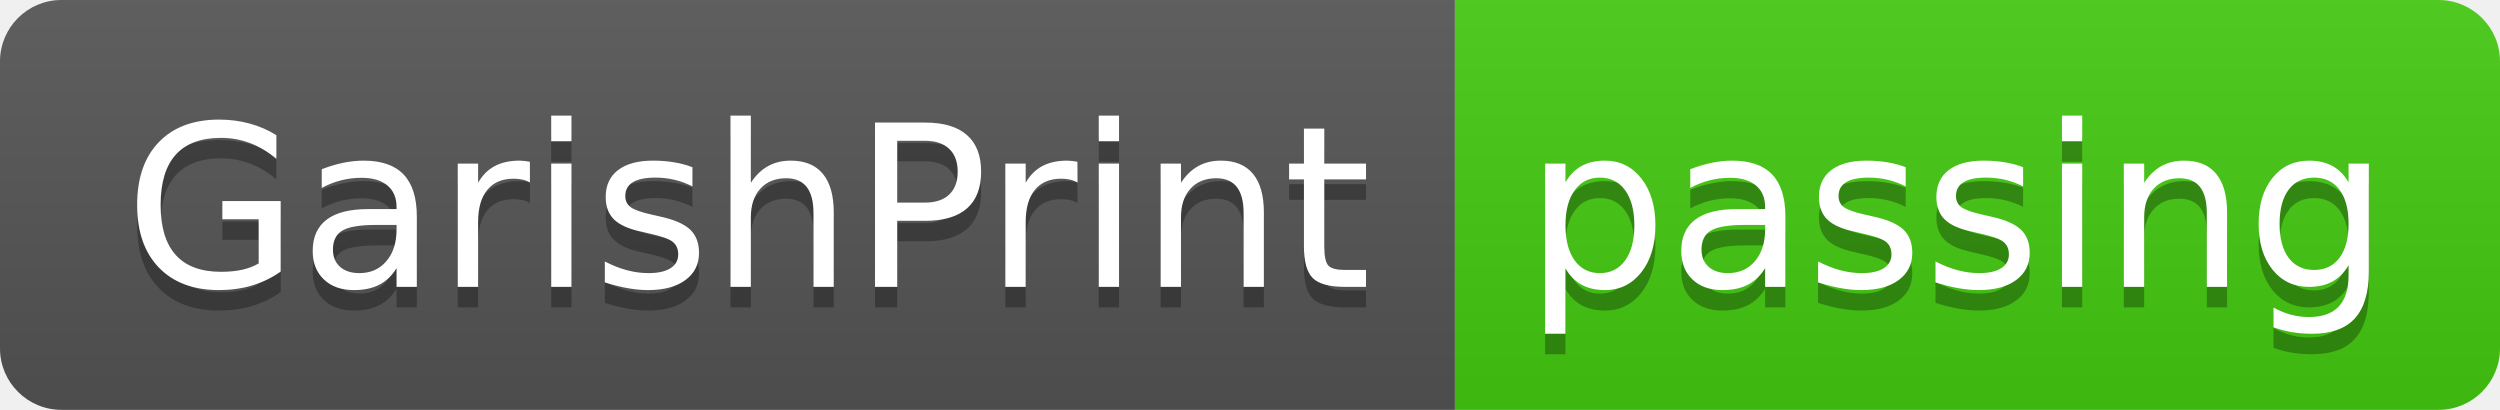
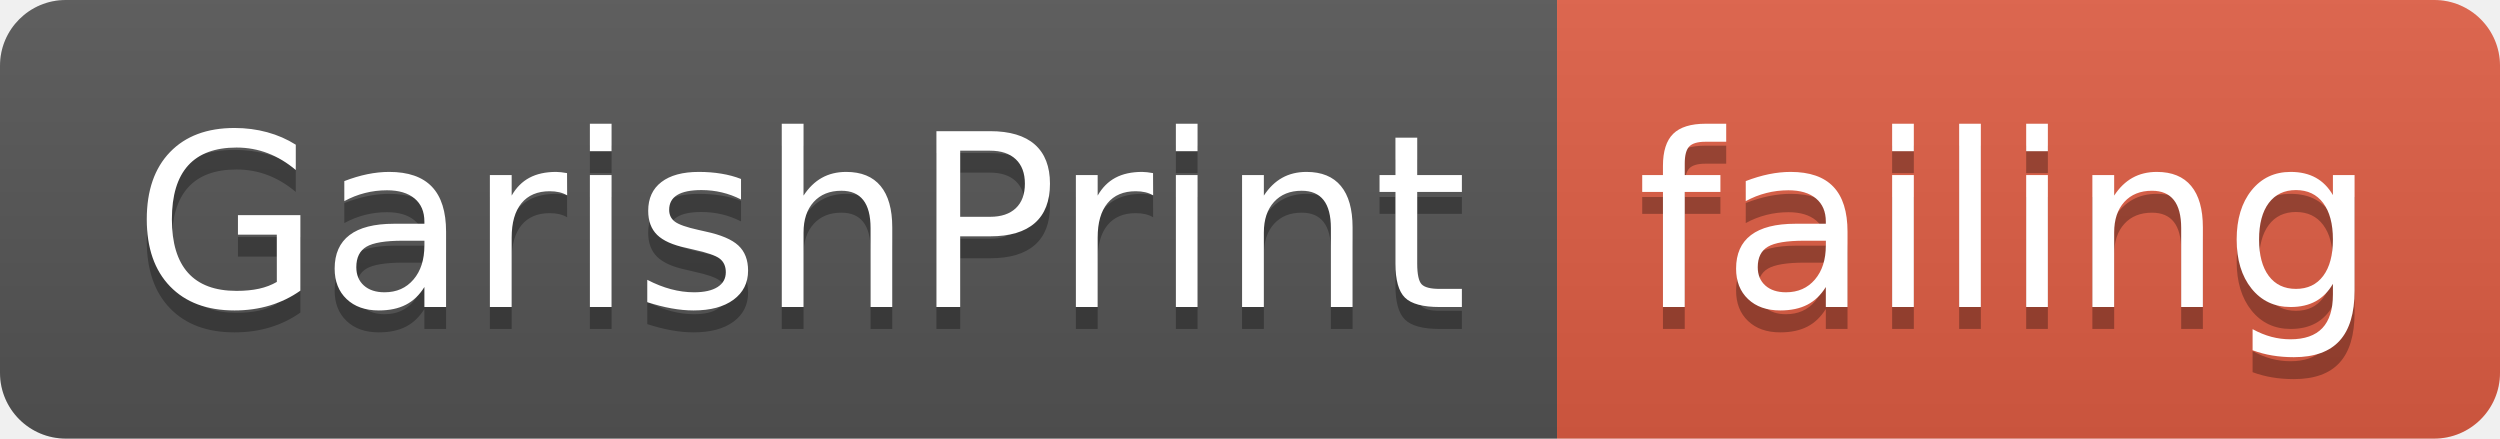
- <svg xmlns="http://www.w3.org/2000/svg" width="122" height="20">
+ <svg xmlns="http://www.w3.org/2000/svg" width="114" height="20">
  <linearGradient id="smooth" x2="0" y2="100%">
    <stop offset="0" stop-color="#bbb" stop-opacity=".1" />
    <stop offset="1" stop-opacity=".1" />
  </linearGradient>
  <clipPath id="round">
-     <rect width="122" height="20" rx="3" fill="#fff" />
+     <rect width="114" height="20" rx="3" fill="#fff" />
  </clipPath>
  <g clip-path="url(#round)">
    <rect width="71" height="20" fill="#555" />
-     <rect x="71" width="51" height="20" fill="#4c1" />
-     <rect width="122" height="20" fill="url(#smooth)" />
+     <rect x="71" width="43" height="20" fill="#e05d44" />
+     <rect width="114" height="20" fill="url(#smooth)" />
  </g>
  <g fill="#fff" text-anchor="middle" font-family="DejaVu Sans,Verdana,Geneva,sans-serif" font-size="110">
    <text x="365" y="150" fill="#010101" fill-opacity=".3" transform="scale(0.1)" textLength="610" lengthAdjust="spacing">GarishPrint</text>
    <text x="365" y="140" transform="scale(0.1)" textLength="610" lengthAdjust="spacing">GarishPrint</text>
-     <text x="955" y="150" fill="#010101" fill-opacity=".3" transform="scale(0.1)" textLength="410" lengthAdjust="spacing">passing</text>
-     <text x="955" y="140" transform="scale(0.1)" textLength="410" lengthAdjust="spacing">passing</text>
+     <text x="915" y="150" fill="#010101" fill-opacity=".3" transform="scale(0.1)" textLength="330" lengthAdjust="spacing">failing</text>
+     <text x="915" y="140" transform="scale(0.1)" textLength="330" lengthAdjust="spacing">failing</text>
  </g>
</svg>
